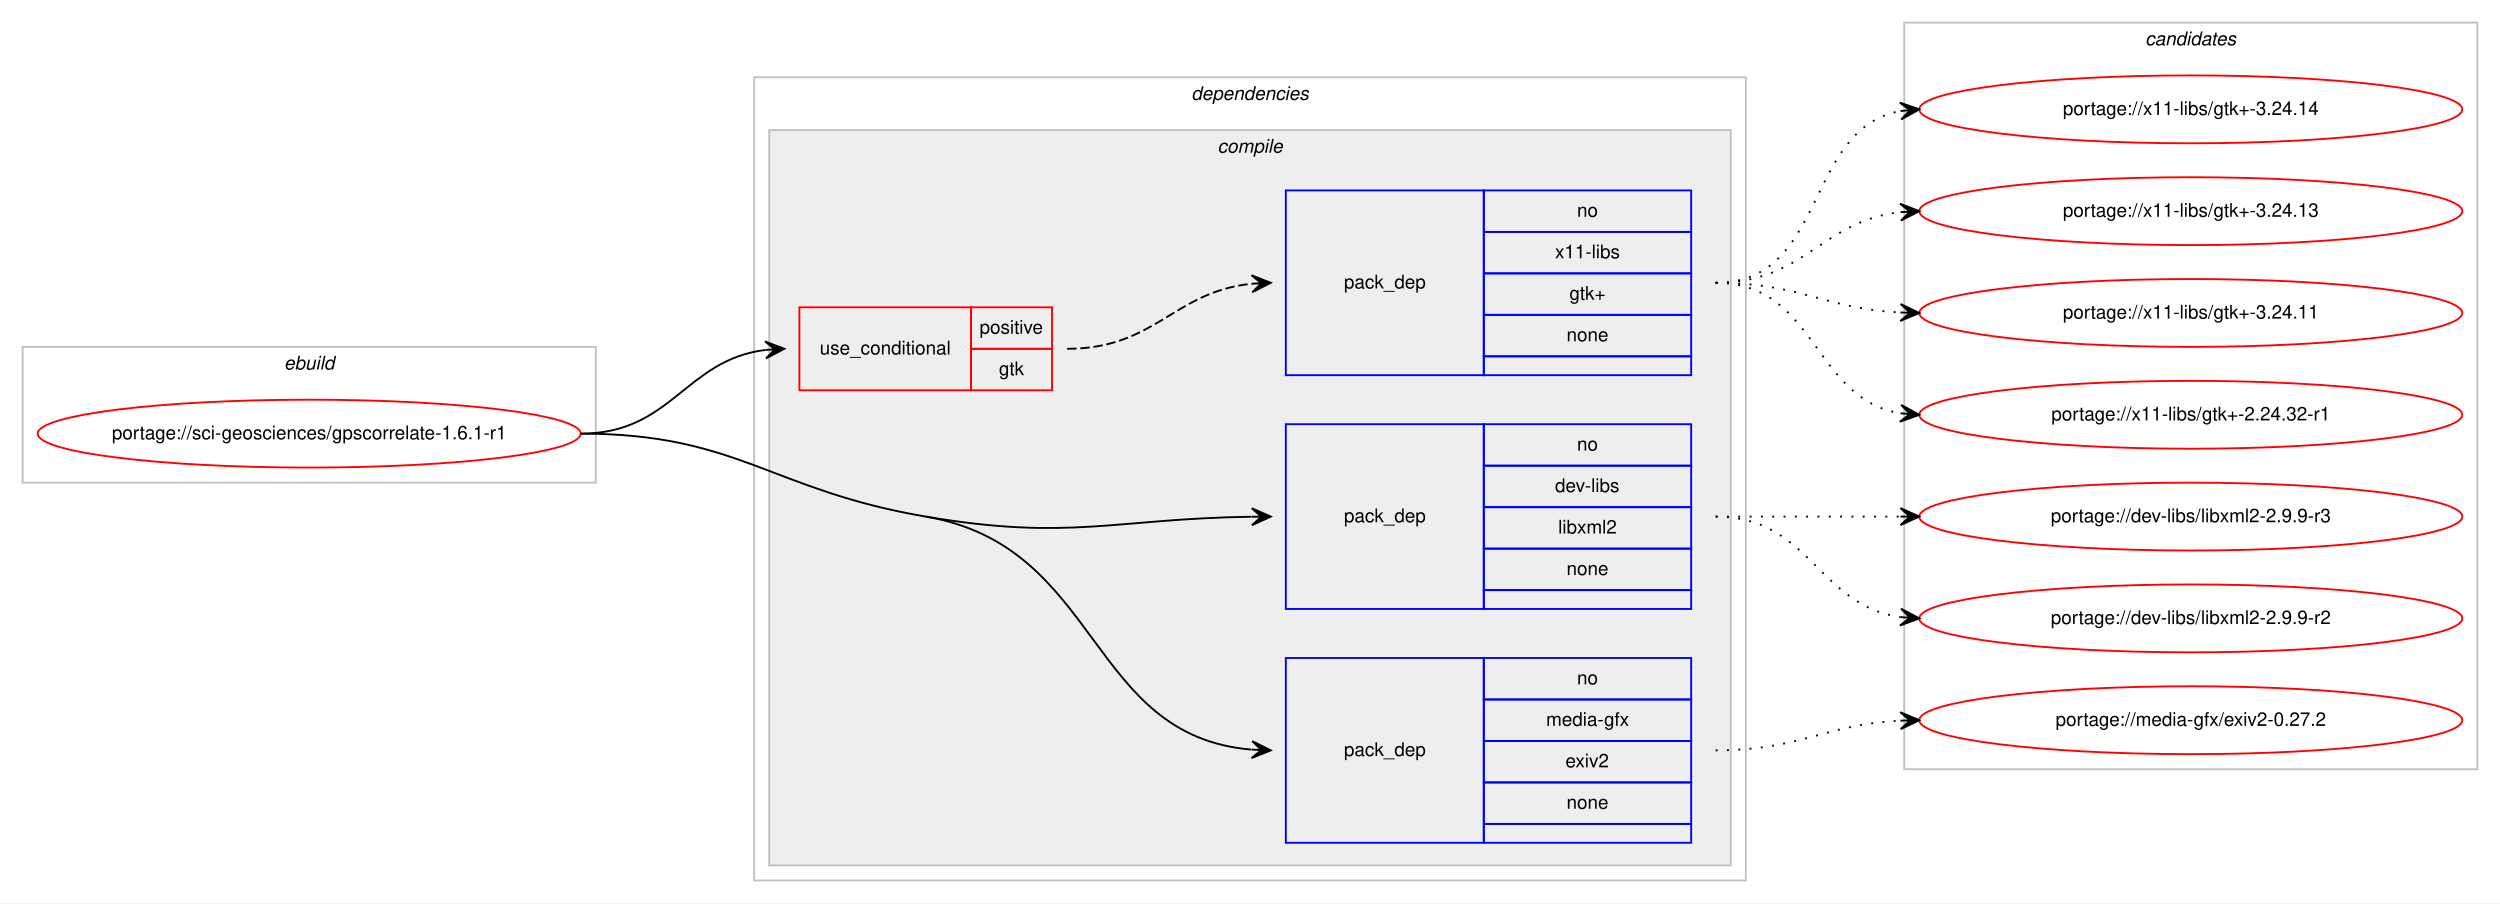
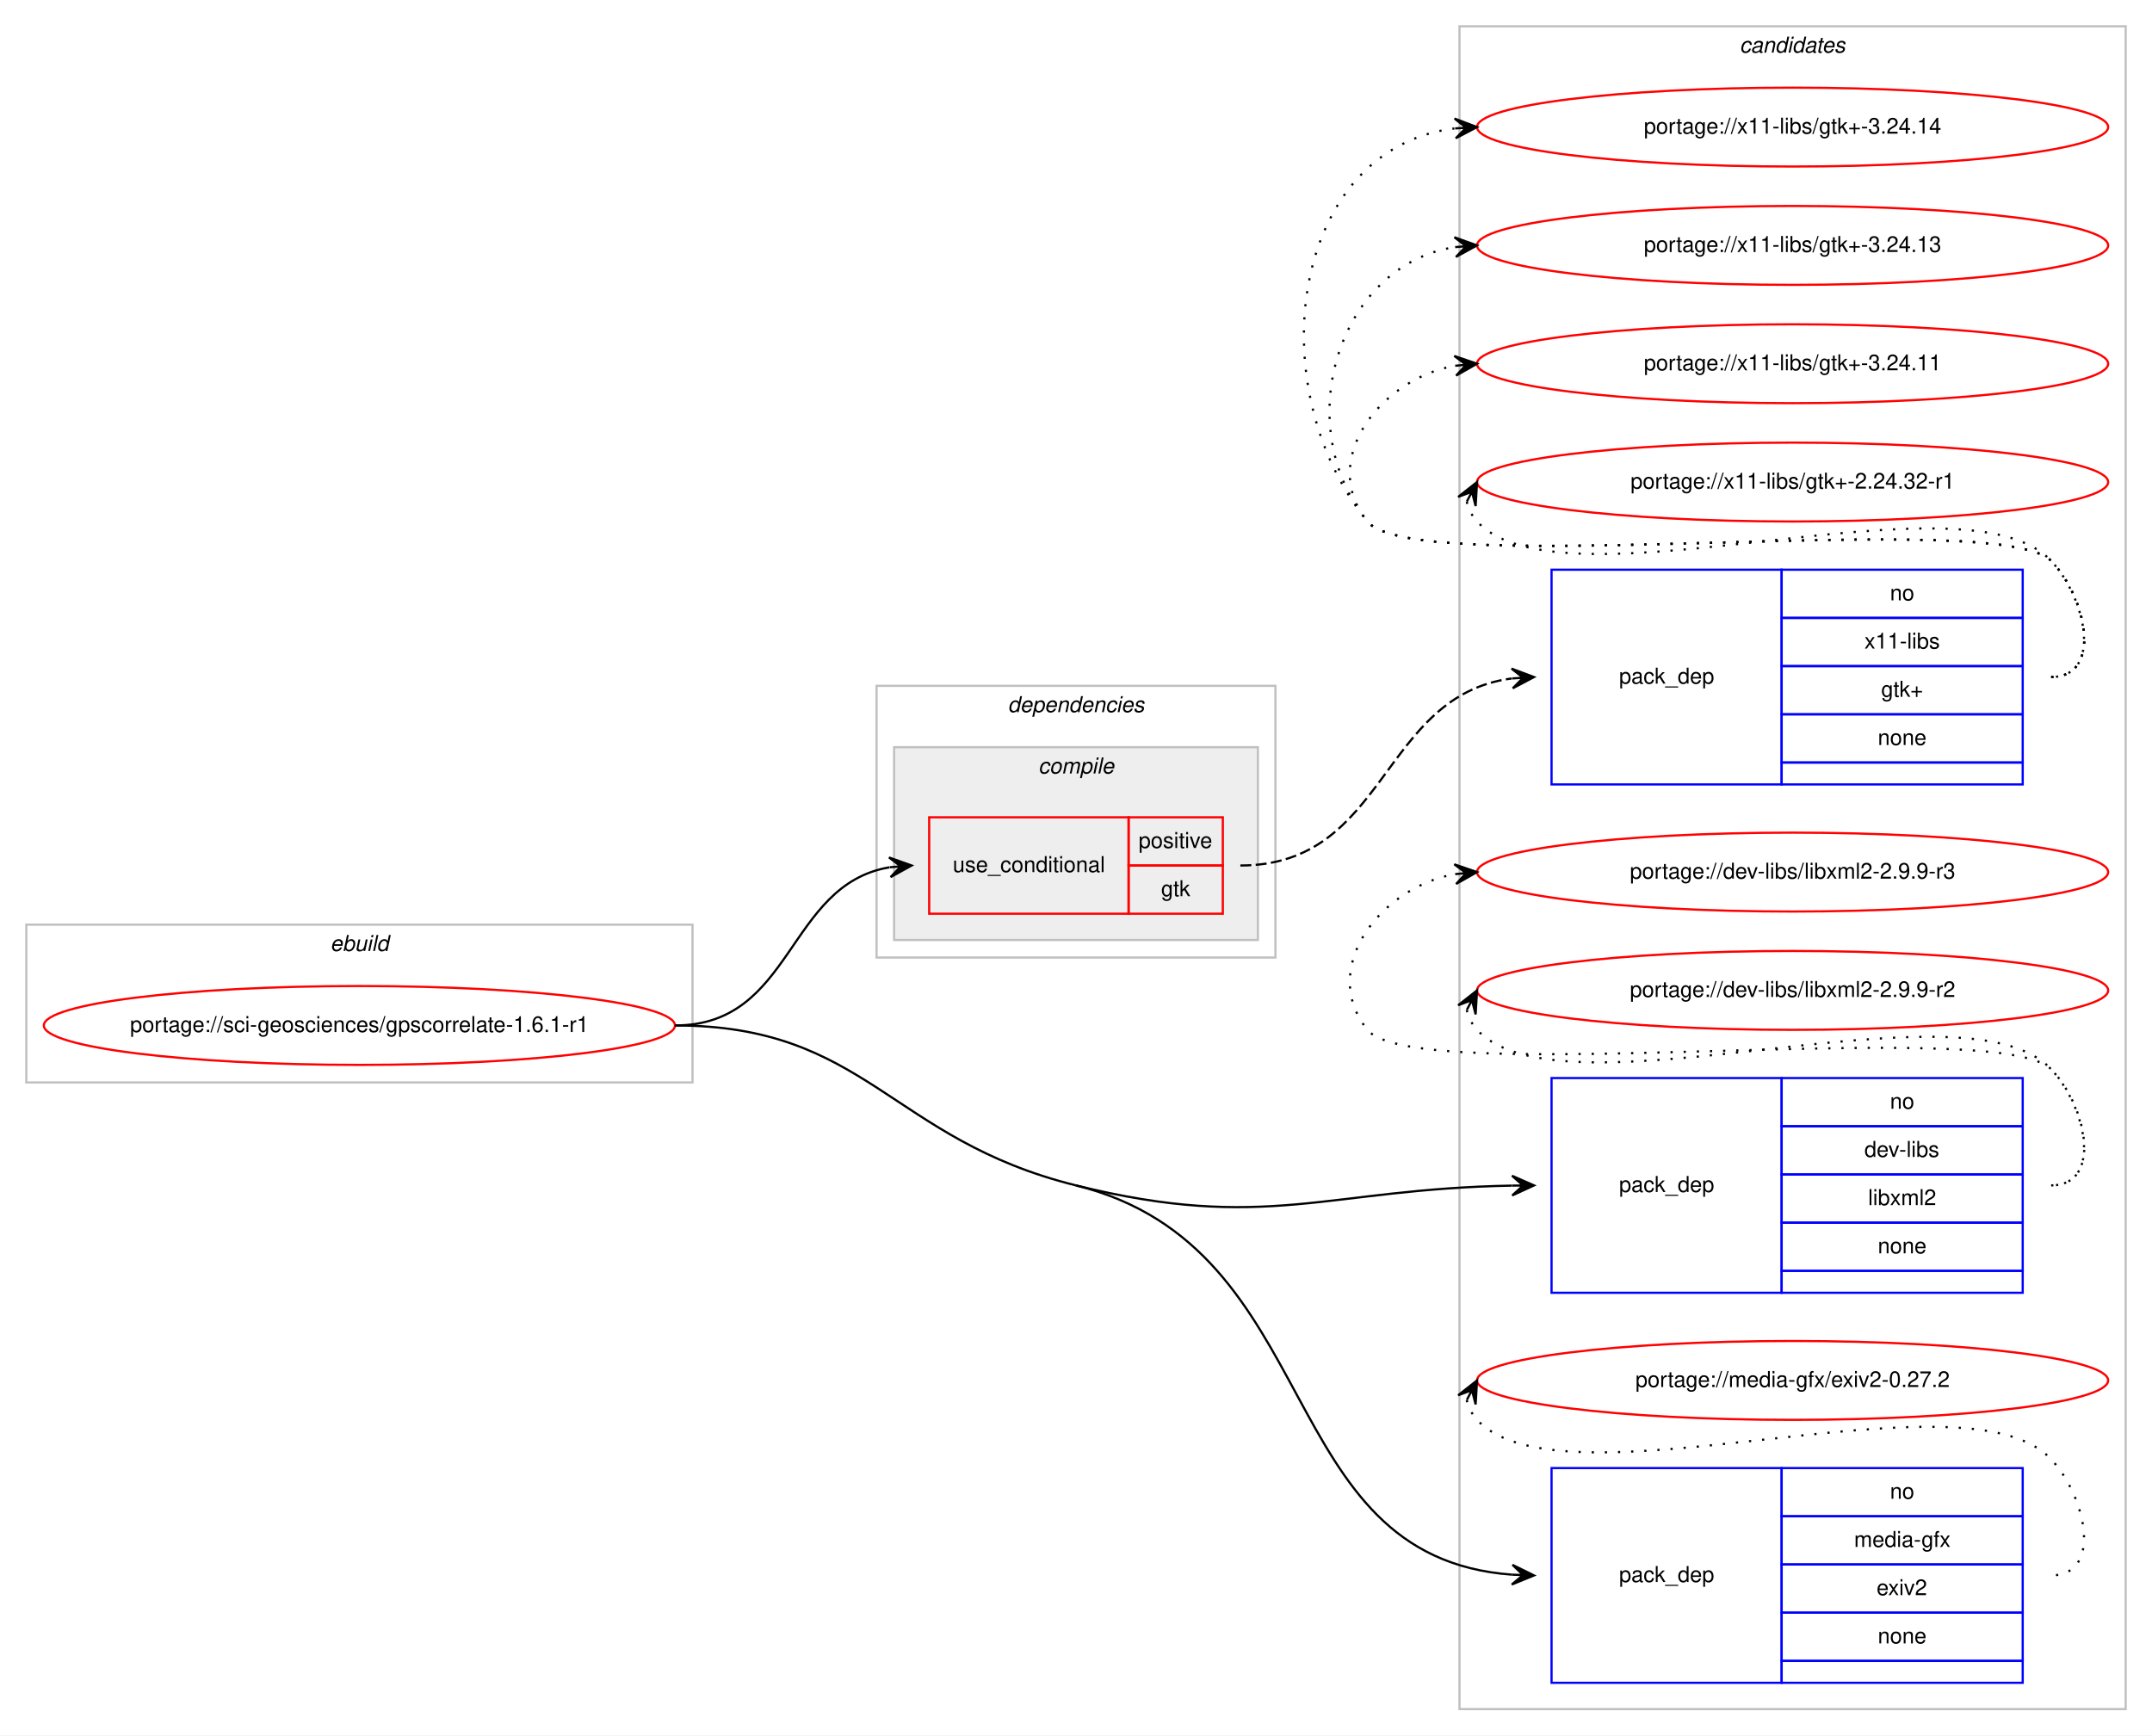
- <svg xmlns="http://www.w3.org/2000/svg" xmlns:xlink="http://www.w3.org/1999/xlink" width="1326pt" height="479pt" viewBox="0.00 0.00 1326.00 479.00">
-   <g id="graph0" class="graph" transform="scale(1 1) rotate(0) translate(4 475)">
-     <polygon fill="#ffffff" stroke="transparent" points="-4,4 -4,-475 1322,-475 1322,4 -4,4" />
+ <svg xmlns="http://www.w3.org/2000/svg" xmlns:xlink="http://www.w3.org/1999/xlink" width="982pt" height="792pt" viewBox="0.00 0.00 982.00 792.00">
+   <g id="graph0" class="graph" transform="scale(1 1) rotate(0) translate(4 788)">
+     <polygon fill="#ffffff" stroke="transparent" points="-4,4 -4,-788 978,-788 978,4 -4,4" />
+     <g id="clust10" class="cluster">
+       <polygon fill="none" stroke="#c0c0c0" points="662,-8 662,-776 966,-776 966,-8 662,-8" />
+       <text text-anchor="start" x="789.824" y="-764" font-family="Helvetica,sans-Serif" font-style="italic" font-size="10.00" fill="#000000">candidates</text>
+     </g>
    <g id="clust1" class="cluster">
-       <polygon fill="none" stroke="#c0c0c0" points="8,-219 8,-291 312,-291 312,-219 8,-219" />
-       <text text-anchor="start" x="146.663" y="-279" font-family="Helvetica,sans-Serif" font-style="italic" font-size="10.00" fill="#000000">ebuild</text>
+       <polygon fill="none" stroke="#c0c0c0" points="8,-294 8,-366 312,-366 312,-294 8,-294" />
+       <text text-anchor="start" x="146.663" y="-354" font-family="Helvetica,sans-Serif" font-style="italic" font-size="10.00" fill="#000000">ebuild</text>
    </g>
    <g id="clust2" class="cluster">
-       <polygon fill="none" stroke="#c0c0c0" points="396,-8 396,-434 922,-434 922,-8 396,-8" />
-       <text text-anchor="start" x="627.875" y="-422" font-family="Helvetica,sans-Serif" font-style="italic" font-size="10.00" fill="#000000">dependencies</text>
+       <polygon fill="none" stroke="#c0c0c0" points="396,-351 396,-475 578,-475 578,-351 396,-351" />
+       <text text-anchor="start" x="455.875" y="-463" font-family="Helvetica,sans-Serif" font-style="italic" font-size="10.00" fill="#000000">dependencies</text>
    </g>
    <g id="clust3" class="cluster">
-       <polygon fill="#eeeeee" stroke="#c0c0c0" points="404,-16 404,-406 914,-406 914,-16 404,-16" />
-       <text text-anchor="start" x="641.778" y="-394" font-family="Helvetica,sans-Serif" font-style="italic" font-size="10.00" fill="#000000">compile</text>
-     </g>
-     <g id="clust10" class="cluster">
-       <polygon fill="none" stroke="#c0c0c0" points="1006,-67 1006,-463 1310,-463 1310,-67 1006,-67" />
-       <text text-anchor="start" x="1133.824" y="-451" font-family="Helvetica,sans-Serif" font-style="italic" font-size="10.00" fill="#000000">candidates</text>
+       <polygon fill="#eeeeee" stroke="#c0c0c0" points="404,-359 404,-447 570,-447 570,-359 404,-359" />
+       <text text-anchor="start" x="469.778" y="-435" font-family="Helvetica,sans-Serif" font-style="italic" font-size="10.00" fill="#000000">compile</text>
    </g>
    <g id="node1" class="node">
      <g id="a_node1">
        <a xlink:href="../sci-geosciences/gpscorrelate-1.6.1-r1.svg" xlink:title="portage://sci-geosciences/gpscorrelate-1.6.1-r1">
-           <ellipse fill="none" stroke="#ff0000" cx="160" cy="-245" rx="144" ry="18" />
-           <text text-anchor="middle" x="160" y="-242" font-family="Helvetica,sans-Serif" font-size="10.00" fill="#000000">portage://sci-geosciences/gpscorrelate-1.6.1-r1</text>
+           <ellipse fill="none" stroke="#ff0000" cx="160" cy="-320" rx="144" ry="18" />
+           <text text-anchor="middle" x="160" y="-317" font-family="Helvetica,sans-Serif" font-size="10.00" fill="#000000">portage://sci-geosciences/gpscorrelate-1.6.1-r1</text>
        </a>
      </g>
    </g>
    <g id="node2" class="node">
-       <polygon fill="none" stroke="#ff0000" points="420,-268 420,-312 511,-312 511,-268 420,-268" />
-       <text text-anchor="start" x="430.767" y="-287" font-family="Helvetica,sans-Serif" font-size="10.00" fill="#000000">use_conditional</text>
-       <polygon fill="none" stroke="#ff0000" points="511,-290 511,-312 554,-312 554,-290 511,-290" />
-       <text text-anchor="start" x="515.553" y="-298" font-family="Helvetica,sans-Serif" font-size="10.00" fill="#000000">positive</text>
-       <polygon fill="none" stroke="#ff0000" points="511,-268 511,-290 554,-290 554,-268 511,-268" />
-       <text text-anchor="start" x="525.831" y="-276" font-family="Helvetica,sans-Serif" font-size="10.00" fill="#000000">gtk</text>
+       <polygon fill="none" stroke="#ff0000" points="420,-371 420,-415 511,-415 511,-371 420,-371" />
+       <text text-anchor="start" x="430.767" y="-390" font-family="Helvetica,sans-Serif" font-size="10.00" fill="#000000">use_conditional</text>
+       <polygon fill="none" stroke="#ff0000" points="511,-393 511,-415 554,-415 554,-393 511,-393" />
+       <text text-anchor="start" x="515.553" y="-401" font-family="Helvetica,sans-Serif" font-size="10.00" fill="#000000">positive</text>
+       <polygon fill="none" stroke="#ff0000" points="511,-371 511,-393 554,-393 554,-371 511,-371" />
+       <text text-anchor="start" x="525.831" y="-379" font-family="Helvetica,sans-Serif" font-size="10.00" fill="#000000">gtk</text>
    </g>
    <g id="edge2" class="edge">
-       <path fill="none" stroke="#000000" d="M304,-245C352.445,-245 359.229,-284.058 401.978,-289.398" />
-       <polygon fill="#000000" stroke="#000000" points="412,-290 401.748,-293.892 407.009,-289.7 402.018,-289.4 402.018,-289.4 402.018,-289.4 407.009,-289.7 402.288,-284.908 412,-290 412,-290" />
+       <path fill="none" stroke="#000000" d="M304,-320C358.315,-320 354.791,-384.16 401.876,-392.18" />
+       <polygon fill="#000000" stroke="#000000" points="412,-393 401.669,-396.678 407.016,-392.596 402.033,-392.193 402.033,-392.193 402.033,-392.193 407.016,-392.596 402.396,-387.707 412,-393 412,-393" />
    </g>
    <g id="node4" class="node">
-       <polygon fill="none" stroke="#0000ff" points="678,-152 678,-250 783,-250 783,-152 678,-152" />
-       <text text-anchor="start" x="708.823" y="-198" font-family="Helvetica,sans-Serif" font-size="10.00" fill="#000000">pack_dep</text>
-       <polygon fill="none" stroke="#0000ff" points="783,-228 783,-250 893,-250 893,-228 783,-228" />
-       <text text-anchor="start" x="832.441" y="-236" font-family="Helvetica,sans-Serif" font-size="10.00" fill="#000000">no</text>
-       <polygon fill="none" stroke="#0000ff" points="783,-206 783,-228 893,-228 893,-206 783,-206" />
-       <text text-anchor="start" x="820.778" y="-214" font-family="Helvetica,sans-Serif" font-size="10.00" fill="#000000">dev-libs</text>
-       <polygon fill="none" stroke="#0000ff" points="783,-184 783,-206 893,-206 893,-184 783,-184" />
-       <text text-anchor="start" x="822.448" y="-192" font-family="Helvetica,sans-Serif" font-size="10.00" fill="#000000">libxml2</text>
-       <polygon fill="none" stroke="#0000ff" points="783,-162 783,-184 893,-184 893,-162 783,-162" />
-       <text text-anchor="start" x="826.882" y="-170" font-family="Helvetica,sans-Serif" font-size="10.00" fill="#000000">none</text>
-       <polygon fill="none" stroke="#0000ff" points="783,-152 783,-162 893,-162 893,-152 783,-152" />
+       <polygon fill="none" stroke="#0000ff" points="704,-198 704,-296 809,-296 809,-198 704,-198" />
+       <text text-anchor="start" x="734.823" y="-244" font-family="Helvetica,sans-Serif" font-size="10.00" fill="#000000">pack_dep</text>
+       <polygon fill="none" stroke="#0000ff" points="809,-274 809,-296 919,-296 919,-274 809,-274" />
+       <text text-anchor="start" x="858.441" y="-282" font-family="Helvetica,sans-Serif" font-size="10.00" fill="#000000">no</text>
+       <polygon fill="none" stroke="#0000ff" points="809,-252 809,-274 919,-274 919,-252 809,-252" />
+       <text text-anchor="start" x="846.778" y="-260" font-family="Helvetica,sans-Serif" font-size="10.00" fill="#000000">dev-libs</text>
+       <polygon fill="none" stroke="#0000ff" points="809,-230 809,-252 919,-252 919,-230 809,-230" />
+       <text text-anchor="start" x="848.448" y="-238" font-family="Helvetica,sans-Serif" font-size="10.00" fill="#000000">libxml2</text>
+       <polygon fill="none" stroke="#0000ff" points="809,-208 809,-230 919,-230 919,-208 809,-208" />
+       <text text-anchor="start" x="852.882" y="-216" font-family="Helvetica,sans-Serif" font-size="10.00" fill="#000000">none</text>
+       <polygon fill="none" stroke="#0000ff" points="809,-198 809,-208 919,-208 919,-198 809,-198" />
    </g>
    <g id="edge3" class="edge">
-       <path fill="none" stroke="#000000" d="M487,-201C563.737,-187.95 586.712,-199.879 659.838,-200.928" />
-       <polygon fill="#000000" stroke="#000000" points="670,-201 659.968,-205.429 665,-200.964 660,-200.929 660,-200.929 660,-200.929 665,-200.964 660.032,-196.429 670,-201 670,-201" />
+       <path fill="none" stroke="#000000" d="M487,-247C573.821,-225.506 601.097,-245.405 685.929,-246.911" />
+       <polygon fill="#000000" stroke="#000000" points="696,-247 685.961,-251.412 691,-246.956 686,-246.912 686,-246.912 686,-246.912 691,-246.956 686.04,-242.412 696,-247 696,-247" />
    </g>
    <g id="node5" class="node">
-       <polygon fill="none" stroke="#0000ff" points="678,-28 678,-126 783,-126 783,-28 678,-28" />
-       <text text-anchor="start" x="708.823" y="-74" font-family="Helvetica,sans-Serif" font-size="10.00" fill="#000000">pack_dep</text>
-       <polygon fill="none" stroke="#0000ff" points="783,-104 783,-126 893,-126 893,-104 783,-104" />
-       <text text-anchor="start" x="832.441" y="-112" font-family="Helvetica,sans-Serif" font-size="10.00" fill="#000000">no</text>
-       <polygon fill="none" stroke="#0000ff" points="783,-82 783,-104 893,-104 893,-82 783,-82" />
-       <text text-anchor="start" x="816.054" y="-90" font-family="Helvetica,sans-Serif" font-size="10.00" fill="#000000">media-gfx</text>
-       <polygon fill="none" stroke="#0000ff" points="783,-60 783,-82 893,-82 893,-60 783,-60" />
-       <text text-anchor="start" x="826.332" y="-68" font-family="Helvetica,sans-Serif" font-size="10.00" fill="#000000">exiv2</text>
-       <polygon fill="none" stroke="#0000ff" points="783,-38 783,-60 893,-60 893,-38 783,-38" />
-       <text text-anchor="start" x="826.882" y="-46" font-family="Helvetica,sans-Serif" font-size="10.00" fill="#000000">none</text>
-       <polygon fill="none" stroke="#0000ff" points="783,-28 783,-38 893,-38 893,-28 783,-28" />
+       <polygon fill="none" stroke="#0000ff" points="704,-20 704,-118 809,-118 809,-20 704,-20" />
+       <text text-anchor="start" x="734.823" y="-66" font-family="Helvetica,sans-Serif" font-size="10.00" fill="#000000">pack_dep</text>
+       <polygon fill="none" stroke="#0000ff" points="809,-96 809,-118 919,-118 919,-96 809,-96" />
+       <text text-anchor="start" x="858.441" y="-104" font-family="Helvetica,sans-Serif" font-size="10.00" fill="#000000">no</text>
+       <polygon fill="none" stroke="#0000ff" points="809,-74 809,-96 919,-96 919,-74 809,-74" />
+       <text text-anchor="start" x="842.054" y="-82" font-family="Helvetica,sans-Serif" font-size="10.00" fill="#000000">media-gfx</text>
+       <polygon fill="none" stroke="#0000ff" points="809,-52 809,-74 919,-74 919,-52 809,-52" />
+       <text text-anchor="start" x="852.332" y="-60" font-family="Helvetica,sans-Serif" font-size="10.00" fill="#000000">exiv2</text>
+       <polygon fill="none" stroke="#0000ff" points="809,-30 809,-52 919,-52 919,-30 809,-30" />
+       <text text-anchor="start" x="852.882" y="-38" font-family="Helvetica,sans-Serif" font-size="10.00" fill="#000000">none</text>
+       <polygon fill="none" stroke="#0000ff" points="809,-20 809,-30 919,-30 919,-20 809,-20" />
    </g>
    <g id="edge4" class="edge">
-       <path fill="none" stroke="#000000" d="M487,-201C580.356,-185.124 572.486,-84.652 659.772,-77.412" />
-       <polygon fill="#000000" stroke="#000000" points="670,-77 660.189,-81.899 665.004,-77.201 660.008,-77.402 660.008,-77.402 660.008,-77.402 665.004,-77.201 659.827,-72.906 670,-77 670,-77" />
-       <path fill="none" stroke="#000000" d="M304,-245C387.651,-245 404.533,-215.024 487,-201" />
+       <path fill="none" stroke="#000000" d="M487,-247C602.082,-218.509 575.649,-77.326 685.996,-69.352" />
+       <polygon fill="#000000" stroke="#000000" points="696,-69 686.164,-73.849 691.003,-69.176 686.006,-69.351 686.006,-69.351 686.006,-69.351 691.003,-69.176 685.848,-64.854 696,-69 696,-69" />
+       <path fill="none" stroke="#000000" d="M304,-320C391.566,-320 402,-268.043 487,-247" />
    </g>
    <g id="node3" class="node">
-       <polygon fill="none" stroke="#0000ff" points="678,-276 678,-374 783,-374 783,-276 678,-276" />
-       <text text-anchor="start" x="708.823" y="-322" font-family="Helvetica,sans-Serif" font-size="10.00" fill="#000000">pack_dep</text>
-       <polygon fill="none" stroke="#0000ff" points="783,-352 783,-374 893,-374 893,-352 783,-352" />
-       <text text-anchor="start" x="832.441" y="-360" font-family="Helvetica,sans-Serif" font-size="10.00" fill="#000000">no</text>
-       <polygon fill="none" stroke="#0000ff" points="783,-330 783,-352 893,-352 893,-330 783,-330" />
-       <text text-anchor="start" x="820.778" y="-338" font-family="Helvetica,sans-Serif" font-size="10.00" fill="#000000">x11-libs</text>
-       <polygon fill="none" stroke="#0000ff" points="783,-308 783,-330 893,-330 893,-308 783,-308" />
-       <text text-anchor="start" x="828.412" y="-316" font-family="Helvetica,sans-Serif" font-size="10.00" fill="#000000">gtk+</text>
-       <polygon fill="none" stroke="#0000ff" points="783,-286 783,-308 893,-308 893,-286 783,-286" />
-       <text text-anchor="start" x="826.882" y="-294" font-family="Helvetica,sans-Serif" font-size="10.00" fill="#000000">none</text>
-       <polygon fill="none" stroke="#0000ff" points="783,-276 783,-286 893,-286 893,-276 783,-276" />
+       <polygon fill="none" stroke="#0000ff" points="704,-430 704,-528 809,-528 809,-430 704,-430" />
+       <text text-anchor="start" x="734.823" y="-476" font-family="Helvetica,sans-Serif" font-size="10.00" fill="#000000">pack_dep</text>
+       <polygon fill="none" stroke="#0000ff" points="809,-506 809,-528 919,-528 919,-506 809,-506" />
+       <text text-anchor="start" x="858.441" y="-514" font-family="Helvetica,sans-Serif" font-size="10.00" fill="#000000">no</text>
+       <polygon fill="none" stroke="#0000ff" points="809,-484 809,-506 919,-506 919,-484 809,-484" />
+       <text text-anchor="start" x="846.778" y="-492" font-family="Helvetica,sans-Serif" font-size="10.00" fill="#000000">x11-libs</text>
+       <polygon fill="none" stroke="#0000ff" points="809,-462 809,-484 919,-484 919,-462 809,-462" />
+       <text text-anchor="start" x="854.412" y="-470" font-family="Helvetica,sans-Serif" font-size="10.00" fill="#000000">gtk+</text>
+       <polygon fill="none" stroke="#0000ff" points="809,-440 809,-462 919,-462 919,-440 809,-440" />
+       <text text-anchor="start" x="852.882" y="-448" font-family="Helvetica,sans-Serif" font-size="10.00" fill="#000000">none</text>
+       <polygon fill="none" stroke="#0000ff" points="809,-430 809,-440 919,-440 919,-430 809,-430" />
    </g>
    <g id="edge1" class="edge">
-       <path fill="none" stroke="#000000" stroke-dasharray="5,2" d="M562,-290C608.91,-290 618.332,-320.251 659.97,-324.505" />
-       <polygon fill="#000000" stroke="#000000" points="670,-325 659.79,-329.002 665.006,-324.754 660.012,-324.507 660.012,-324.507 660.012,-324.507 665.006,-324.754 660.234,-320.013 670,-325 670,-325" />
+       <path fill="none" stroke="#000000" stroke-dasharray="5,2" d="M562,-393C629.172,-393 625.797,-470.487 685.804,-478.357" />
+       <polygon fill="#000000" stroke="#000000" points="696,-479 685.737,-482.862 691.01,-478.685 686.02,-478.371 686.02,-478.371 686.02,-478.371 691.01,-478.685 686.303,-473.88 696,-479 696,-479" />
    </g>
    <g id="node6" class="node">
      <g id="a_node6">
        <a xlink:href="../x11-libs/gtk+-3.24.14.svg" xlink:title="portage://x11-libs/gtk+-3.24.14">
-           <ellipse fill="none" stroke="#ff0000" cx="1158" cy="-417" rx="144" ry="18" />
-           <text text-anchor="middle" x="1158" y="-414" font-family="Helvetica,sans-Serif" font-size="10.00" fill="#000000">portage://x11-libs/gtk+-3.24.14</text>
+           <ellipse fill="none" stroke="#ff0000" cx="814" cy="-730" rx="144" ry="18" />
+           <text text-anchor="middle" x="814" y="-727" font-family="Helvetica,sans-Serif" font-size="10.00" fill="#000000">portage://x11-libs/gtk+-3.24.14</text>
        </a>
      </g>
    </g>
    <g id="edge5" class="edge">
-       <path fill="none" stroke="#000000" stroke-dasharray="1,5" d="M906,-325C965.36,-325 952.789,-406.535 1003.72,-416.089" />
-       <polygon fill="#000000" stroke="#000000" points="1014,-417 1003.642,-420.6 1009.019,-416.559 1004.039,-416.118 1004.039,-416.118 1004.039,-416.118 1009.019,-416.559 1004.436,-411.635 1014,-417 1014,-417" />
+       <path fill="none" stroke="#000000" stroke-dasharray="1,5" d="M932,-479C955.556,-479 948.376,-515.068 932,-532 907.859,-556.959 641.83,-522.996 620,-550 570.044,-611.794 585.455,-720.174 659.651,-729.374" />
+       <polygon fill="#000000" stroke="#000000" points="670,-730 659.746,-733.888 665.009,-729.698 660.018,-729.396 660.018,-729.396 660.018,-729.396 665.009,-729.698 660.29,-724.904 670,-730 670,-730" />
    </g>
    <g id="node7" class="node">
      <g id="a_node7">
        <a xlink:href="../x11-libs/gtk+-3.24.13.svg" xlink:title="portage://x11-libs/gtk+-3.24.13">
-           <ellipse fill="none" stroke="#ff0000" cx="1158" cy="-363" rx="144" ry="18" />
-           <text text-anchor="middle" x="1158" y="-360" font-family="Helvetica,sans-Serif" font-size="10.00" fill="#000000">portage://x11-libs/gtk+-3.24.13</text>
+           <ellipse fill="none" stroke="#ff0000" cx="814" cy="-676" rx="144" ry="18" />
+           <text text-anchor="middle" x="814" y="-673" font-family="Helvetica,sans-Serif" font-size="10.00" fill="#000000">portage://x11-libs/gtk+-3.24.13</text>
        </a>
      </g>
    </g>
    <g id="edge6" class="edge">
-       <path fill="none" stroke="#000000" stroke-dasharray="1,5" d="M906,-325C953.307,-325 962.019,-357.844 1003.898,-362.463" />
-       <polygon fill="#000000" stroke="#000000" points="1014,-363 1003.775,-366.963 1009.007,-362.735 1004.014,-362.469 1004.014,-362.469 1004.014,-362.469 1009.007,-362.735 1004.253,-357.975 1014,-363 1014,-363" />
+       <path fill="none" stroke="#000000" stroke-dasharray="1,5" d="M932,-479C955.556,-479 948.376,-515.068 932,-532 907.859,-556.959 641.83,-522.996 620,-550 584.343,-594.108 606.739,-666.836 659.752,-675.207" />
+       <polygon fill="#000000" stroke="#000000" points="670,-676 659.683,-679.715 665.015,-675.614 660.03,-675.229 660.03,-675.229 660.03,-675.229 665.015,-675.614 660.377,-670.742 670,-676 670,-676" />
    </g>
    <g id="node8" class="node">
      <g id="a_node8">
        <a xlink:href="../x11-libs/gtk+-3.24.11.svg" xlink:title="portage://x11-libs/gtk+-3.24.11">
-           <ellipse fill="none" stroke="#ff0000" cx="1158" cy="-309" rx="144" ry="18" />
-           <text text-anchor="middle" x="1158" y="-306" font-family="Helvetica,sans-Serif" font-size="10.00" fill="#000000">portage://x11-libs/gtk+-3.24.11</text>
+           <ellipse fill="none" stroke="#ff0000" cx="814" cy="-622" rx="144" ry="18" />
+           <text text-anchor="middle" x="814" y="-619" font-family="Helvetica,sans-Serif" font-size="10.00" fill="#000000">portage://x11-libs/gtk+-3.24.11</text>
        </a>
      </g>
    </g>
    <g id="edge7" class="edge">
-       <path fill="none" stroke="#000000" stroke-dasharray="1,5" d="M906,-325C950.923,-325 963.643,-311.287 1003.786,-309.251" />
-       <polygon fill="#000000" stroke="#000000" points="1014,-309 1004.114,-313.745 1009.001,-309.123 1004.003,-309.246 1004.003,-309.246 1004.003,-309.246 1009.001,-309.123 1003.892,-304.747 1014,-309 1014,-309" />
+       <path fill="none" stroke="#000000" stroke-dasharray="1,5" d="M932,-479C955.556,-479 948.376,-515.068 932,-532 907.859,-556.959 641.83,-522.996 620,-550 597.708,-577.575 625.14,-614.599 659.623,-621.029" />
+       <polygon fill="#000000" stroke="#000000" points="670,-622 659.624,-625.548 665.022,-621.534 660.043,-621.068 660.043,-621.068 660.043,-621.068 665.022,-621.534 660.463,-616.587 670,-622 670,-622" />
    </g>
    <g id="node9" class="node">
      <g id="a_node9">
        <a xlink:href="../x11-libs/gtk+-2.24.32-r1.svg" xlink:title="portage://x11-libs/gtk+-2.24.32-r1">
-           <ellipse fill="none" stroke="#ff0000" cx="1158" cy="-255" rx="144" ry="18" />
-           <text text-anchor="middle" x="1158" y="-252" font-family="Helvetica,sans-Serif" font-size="10.00" fill="#000000">portage://x11-libs/gtk+-2.24.32-r1</text>
+           <ellipse fill="none" stroke="#ff0000" cx="814" cy="-568" rx="144" ry="18" />
+           <text text-anchor="middle" x="814" y="-565" font-family="Helvetica,sans-Serif" font-size="10.00" fill="#000000">portage://x11-libs/gtk+-2.24.32-r1</text>
        </a>
      </g>
    </g>
    <g id="edge8" class="edge">
-       <path fill="none" stroke="#000000" stroke-dasharray="1,5" d="M906,-325C959.625,-325 957.351,-263.477 1003.989,-255.786" />
-       <polygon fill="#000000" stroke="#000000" points="1014,-255 1004.383,-260.269 1009.015,-255.392 1004.031,-255.783 1004.031,-255.783 1004.031,-255.783 1009.015,-255.392 1003.678,-251.297 1014,-255 1014,-255" />
+       <path fill="none" stroke="#000000" stroke-dasharray="1,5" d="M665.303,-559.011C666.046,-555.792 667.782,-552.375 670,-550 709.827,-507.343 892.173,-574.657 932,-532 948.075,-514.782 955.556,-479 932,-479" />
+       <polygon fill="#000000" stroke="#000000" points="670,-568 661.38,-561.221 667.684,-563.569 665.368,-559.137 665.368,-559.137 665.368,-559.137 667.684,-563.569 669.357,-557.053 670,-568 670,-568" />
    </g>
    <g id="node10" class="node">
      <g id="a_node10">
        <a xlink:href="../dev-libs/libxml2-2.9.9-r3.svg" xlink:title="portage://dev-libs/libxml2-2.9.9-r3">
-           <ellipse fill="none" stroke="#ff0000" cx="1158" cy="-201" rx="144" ry="18" />
-           <text text-anchor="middle" x="1158" y="-198" font-family="Helvetica,sans-Serif" font-size="10.00" fill="#000000">portage://dev-libs/libxml2-2.9.9-r3</text>
+           <ellipse fill="none" stroke="#ff0000" cx="814" cy="-390" rx="144" ry="18" />
+           <text text-anchor="middle" x="814" y="-387" font-family="Helvetica,sans-Serif" font-size="10.00" fill="#000000">portage://dev-libs/libxml2-2.9.9-r3</text>
        </a>
      </g>
    </g>
    <g id="edge9" class="edge">
-       <path fill="none" stroke="#000000" stroke-dasharray="1,5" d="M906,-201C950.438,-201 964.02,-201 1003.878,-201" />
-       <polygon fill="#000000" stroke="#000000" points="1014,-201 1004,-205.5 1009,-201 1004,-201 1004,-201 1004,-201 1009,-201 1004,-196.5 1014,-201 1014,-201" />
+       <path fill="none" stroke="#000000" stroke-dasharray="1,5" d="M932,-247C955.556,-247 948.376,-283.068 932,-300 907.859,-324.959 641.83,-290.996 620,-318 597.708,-345.575 625.14,-382.599 659.623,-389.029" />
+       <polygon fill="#000000" stroke="#000000" points="670,-390 659.624,-393.548 665.022,-389.534 660.043,-389.068 660.043,-389.068 660.043,-389.068 665.022,-389.534 660.463,-384.587 670,-390 670,-390" />
    </g>
    <g id="node11" class="node">
      <g id="a_node11">
        <a xlink:href="../dev-libs/libxml2-2.9.9-r2.svg" xlink:title="portage://dev-libs/libxml2-2.9.9-r2">
-           <ellipse fill="none" stroke="#ff0000" cx="1158" cy="-147" rx="144" ry="18" />
-           <text text-anchor="middle" x="1158" y="-144" font-family="Helvetica,sans-Serif" font-size="10.00" fill="#000000">portage://dev-libs/libxml2-2.9.9-r2</text>
+           <ellipse fill="none" stroke="#ff0000" cx="814" cy="-336" rx="144" ry="18" />
+           <text text-anchor="middle" x="814" y="-333" font-family="Helvetica,sans-Serif" font-size="10.00" fill="#000000">portage://dev-libs/libxml2-2.9.9-r2</text>
        </a>
      </g>
    </g>
    <g id="edge10" class="edge">
-       <path fill="none" stroke="#000000" stroke-dasharray="1,5" d="M906,-201C956.102,-201 960.012,-153.934 1003.979,-147.683" />
-       <polygon fill="#000000" stroke="#000000" points="1014,-147 1004.329,-152.169 1009.012,-147.34 1004.023,-147.68 1004.023,-147.68 1004.023,-147.68 1009.012,-147.34 1003.717,-143.19 1014,-147 1014,-147" />
+       <path fill="none" stroke="#000000" stroke-dasharray="1,5" d="M665.303,-327.011C666.046,-323.792 667.782,-320.375 670,-318 709.827,-275.343 892.173,-342.657 932,-300 948.075,-282.782 955.556,-247 932,-247" />
+       <polygon fill="#000000" stroke="#000000" points="670,-336 661.38,-329.221 667.684,-331.569 665.368,-327.137 665.368,-327.137 665.368,-327.137 667.684,-331.569 669.357,-325.053 670,-336 670,-336" />
    </g>
    <g id="node12" class="node">
      <g id="a_node12">
        <a xlink:href="../media-gfx/exiv2-0.27.2.svg" xlink:title="portage://media-gfx/exiv2-0.27.2">
-           <ellipse fill="none" stroke="#ff0000" cx="1158" cy="-93" rx="144" ry="18" />
-           <text text-anchor="middle" x="1158" y="-90" font-family="Helvetica,sans-Serif" font-size="10.00" fill="#000000">portage://media-gfx/exiv2-0.27.2</text>
+           <ellipse fill="none" stroke="#ff0000" cx="814" cy="-158" rx="144" ry="18" />
+           <text text-anchor="middle" x="814" y="-155" font-family="Helvetica,sans-Serif" font-size="10.00" fill="#000000">portage://media-gfx/exiv2-0.27.2</text>
        </a>
      </g>
    </g>
    <g id="edge11" class="edge">
-       <path fill="none" stroke="#000000" stroke-dasharray="1,5" d="M906,-77C950.923,-77 963.643,-90.713 1003.786,-92.749" />
-       <polygon fill="#000000" stroke="#000000" points="1014,-93 1003.892,-97.253 1009.001,-92.877 1004.003,-92.754 1004.003,-92.754 1004.003,-92.754 1009.001,-92.877 1004.114,-88.255 1014,-93 1014,-93" />
+       <path fill="none" stroke="#000000" stroke-dasharray="1,5" d="M665.303,-149.011C666.046,-145.792 667.782,-142.375 670,-140 709.827,-97.343 892.173,-164.657 932,-122 948.075,-104.782 955.556,-69 932,-69" />
+       <polygon fill="#000000" stroke="#000000" points="670,-158 661.38,-151.221 667.684,-153.569 665.368,-149.137 665.368,-149.137 665.368,-149.137 667.684,-153.569 669.357,-147.053 670,-158 670,-158" />
    </g>
  </g>
</svg>
